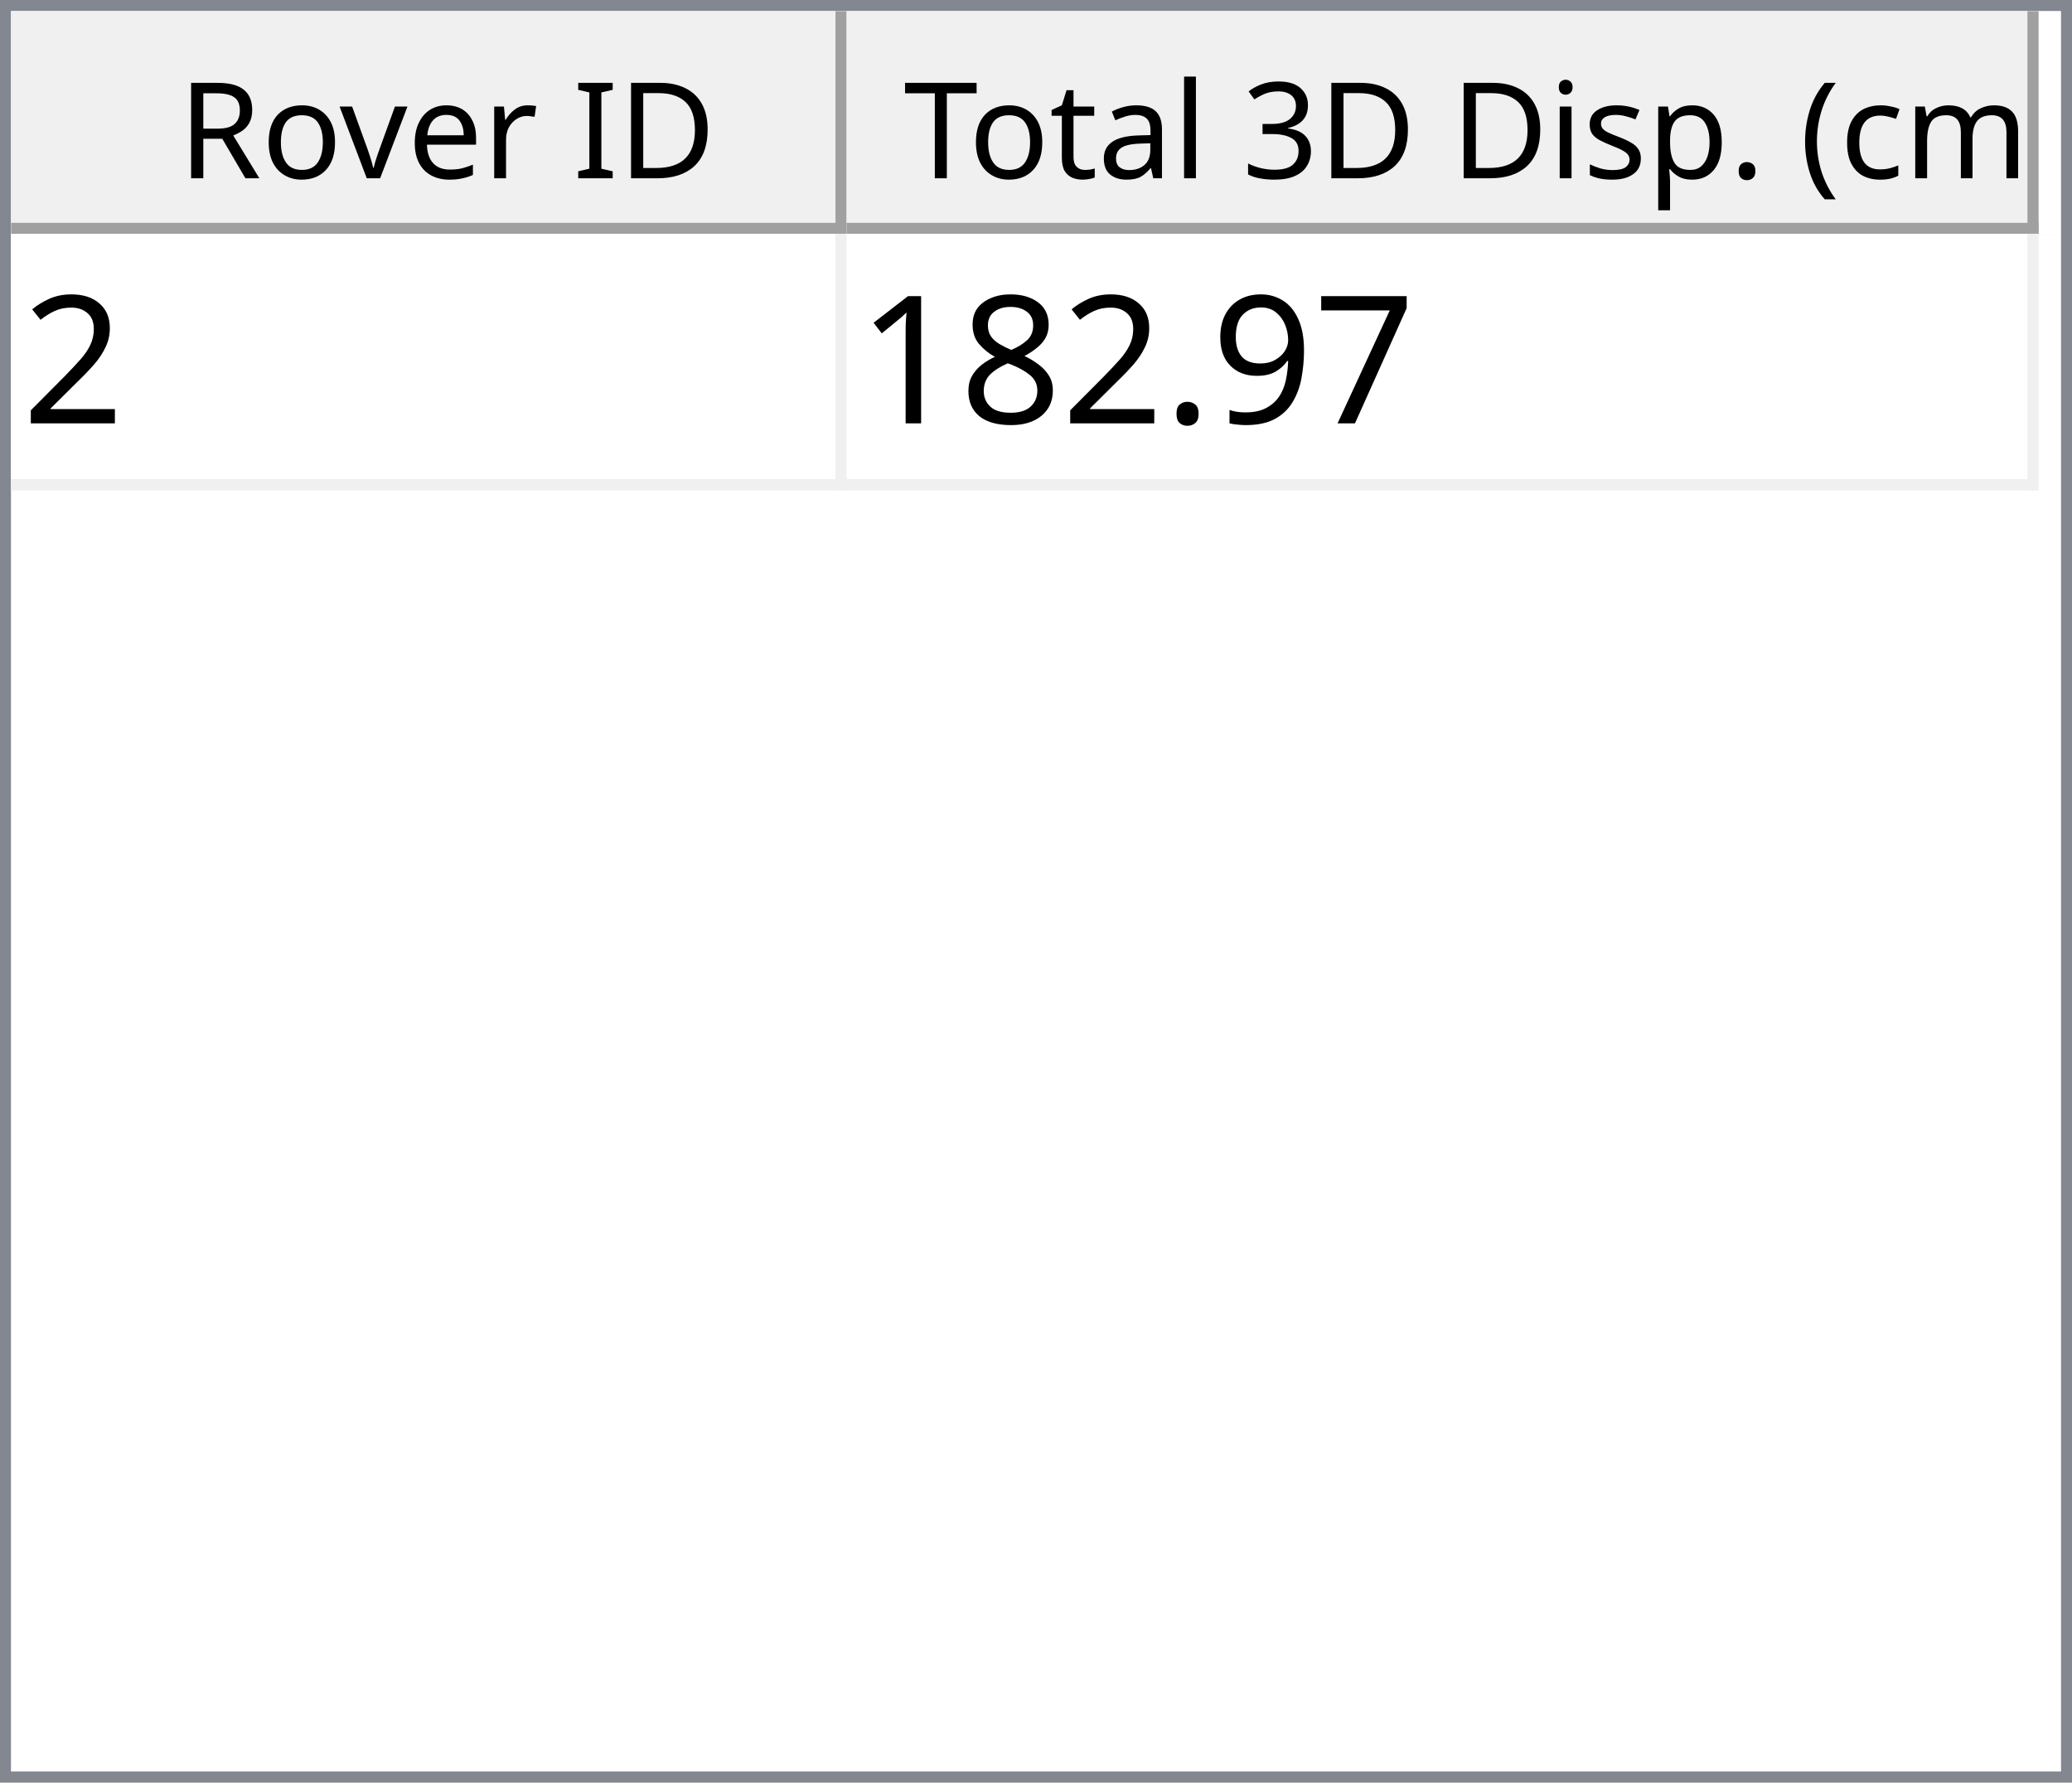
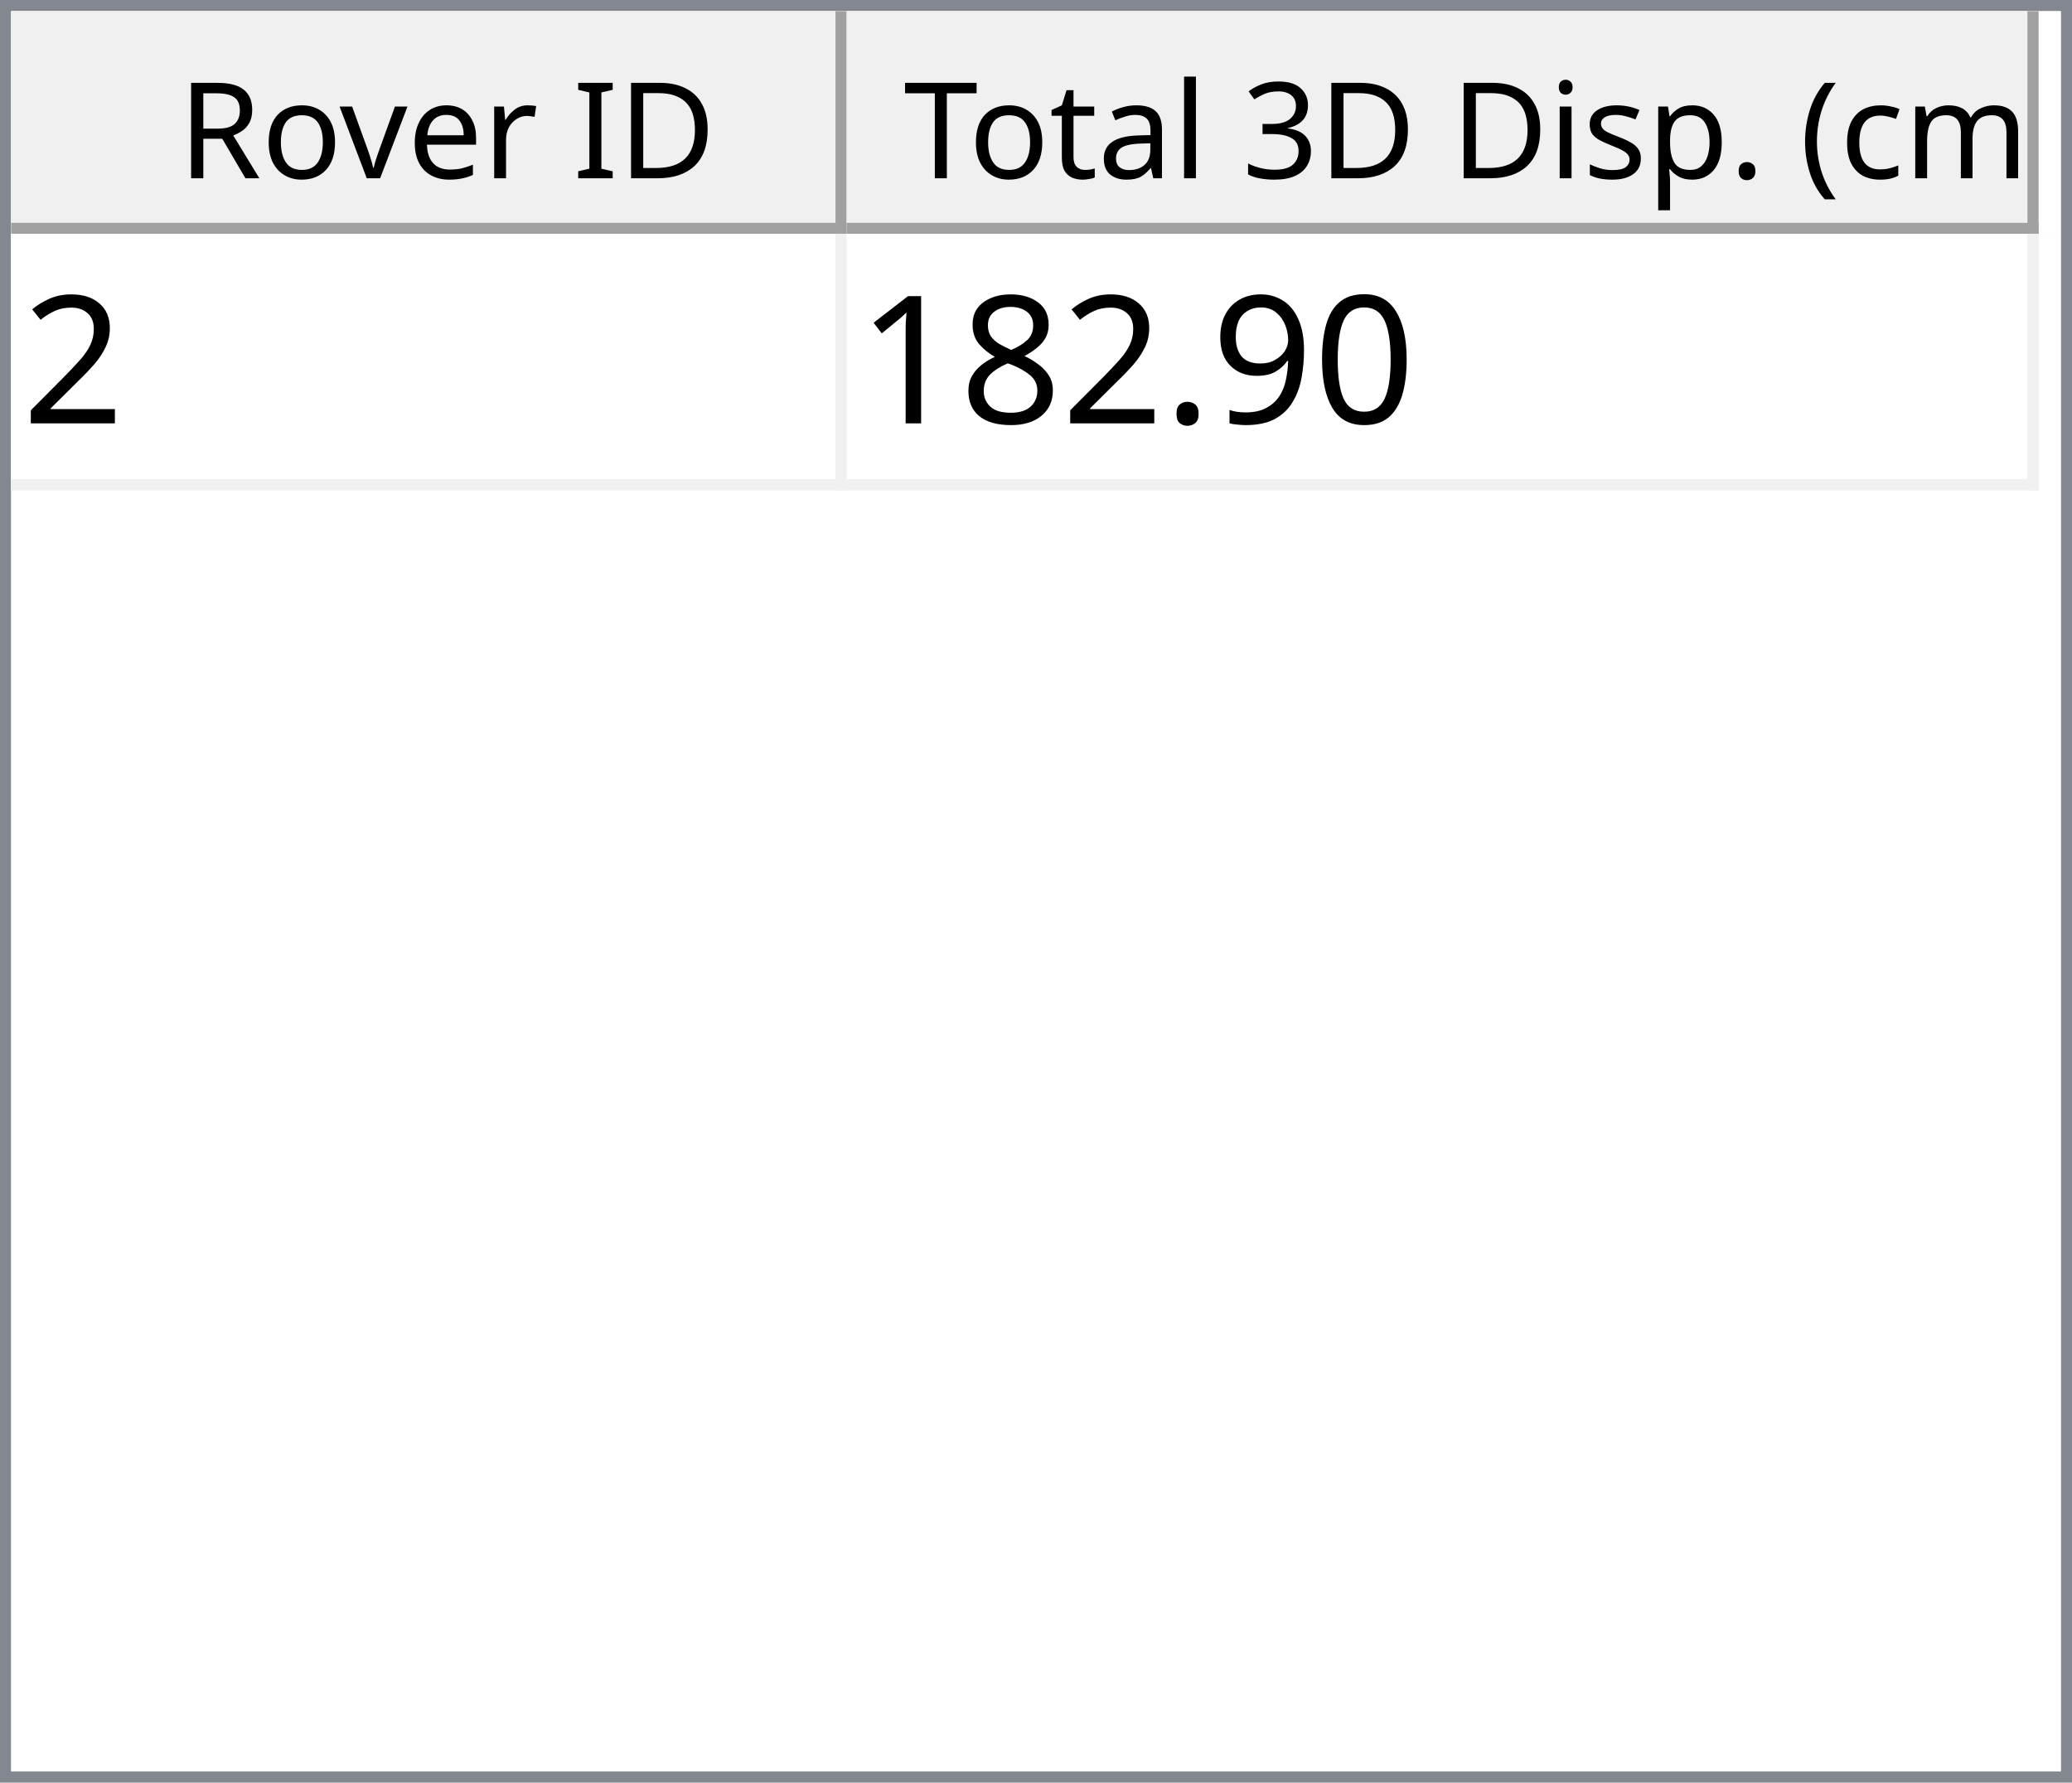
<svg xmlns="http://www.w3.org/2000/svg" style="fill-opacity:1; color-rendering:auto; color-interpolation:auto; text-rendering:auto; stroke:black; stroke-linecap:square; stroke-miterlimit:10; shape-rendering:auto; stroke-opacity:1; fill:black; stroke-dasharray:none; font-weight:normal; stroke-width:1; font-family:'Dialog'; font-style:normal; stroke-linejoin:miter; font-size:12px; stroke-dashoffset:0; image-rendering:auto;" width="186" height="160">
  <defs id="genericDefs" />
  <g>
    <defs id="defs1">
      <clipPath clipPathUnits="userSpaceOnUse" id="clipPath1">
        <path d="M0 0 L186 0 L186 160 L0 160 L0 0 Z" />
      </clipPath>
      <clipPath clipPathUnits="userSpaceOnUse" id="clipPath2">
        <path d="M0 0 L0 160 L186 160 L186 0 Z" />
      </clipPath>
      <clipPath clipPathUnits="userSpaceOnUse" id="clipPath3">
        <path d="M0 0 L0 20 L184 20 L184 0 Z" />
      </clipPath>
      <clipPath clipPathUnits="userSpaceOnUse" id="clipPath4">
        <path d="M0 0 L0 20 L75 20 L75 0 Z" />
      </clipPath>
      <clipPath clipPathUnits="userSpaceOnUse" id="clipPath5">
        <path d="M1 1 L1 19 L74 19 L74 1 Z" />
      </clipPath>
      <clipPath clipPathUnits="userSpaceOnUse" id="clipPath6">
        <path d="M0 0 L0 18 L73 18 L73 0 Z" />
      </clipPath>
      <clipPath clipPathUnits="userSpaceOnUse" id="clipPath7">
        <path d="M-0.5 -0.5 L-0.5 19.5 L74.5 19.5 L74.5 -0.5 Z" />
      </clipPath>
      <clipPath clipPathUnits="userSpaceOnUse" id="clipPath8">
        <path d="M0 0 L0 20 L107 20 L107 0 Z" />
      </clipPath>
      <clipPath clipPathUnits="userSpaceOnUse" id="clipPath9">
        <path d="M1 1 L1 19 L106 19 L106 1 Z" />
      </clipPath>
      <clipPath clipPathUnits="userSpaceOnUse" id="clipPath10">
        <path d="M0 0 L0 18 L105 18 L105 0 Z" />
      </clipPath>
      <clipPath clipPathUnits="userSpaceOnUse" id="clipPath11">
        <path d="M-0.5 -0.5 L-0.5 19.5 L106.5 19.5 L106.5 -0.5 Z" />
      </clipPath>
      <clipPath clipPathUnits="userSpaceOnUse" id="clipPath12">
        <path d="M0 0 L0 138 L184 138 L184 0 Z" />
      </clipPath>
      <clipPath clipPathUnits="userSpaceOnUse" id="clipPath13">
        <path d="M0 0 L0 23 L182 23 L182 0 Z" />
      </clipPath>
      <clipPath clipPathUnits="userSpaceOnUse" id="clipPath14">
        <path d="M-0.5 -0.5 L-0.5 22.5 L181.5 22.5 L181.5 -0.5 Z" />
      </clipPath>
      <clipPath clipPathUnits="userSpaceOnUse" id="clipPath15">
        <path d="M0 0 L0 22 L74 22 L74 0 Z" />
      </clipPath>
      <clipPath clipPathUnits="userSpaceOnUse" id="clipPath16">
        <path d="M0 0 L0 22 L106 22 L106 0 Z" />
      </clipPath>
      <font horiz-adv-x="64.551" id="font1">
        <font-face ascent="107.91" descent="25.098" units-per-em="100" style="font-style:normal; font-family:Segoe UI; font-weight:normal;" />
        <missing-glyph horiz-adv-x="64.551" d="M8.109 0 L8.109 68.266 L56.453 68.266 L56.453 0 L8.109 0 ZM15.328 7.234 L49.219 7.234 L49.219 61.031 L15.328 61.031 L15.328 7.234 Z" />
        <glyph unicode="D" horiz-adv-x="70.117" d="M9.188 0 L9.188 70.016 L28.516 70.016 Q65.531 70.016 65.531 35.891 Q65.531 19.672 55.25 9.836 Q44.969 0 27.734 0 L9.188 0 ZM17.391 62.594 L17.391 7.422 L27.828 7.422 Q41.609 7.422 49.273 14.797 Q56.938 22.172 56.938 35.688 Q56.938 62.594 28.328 62.594 L17.391 62.594 Z" />
        <glyph unicode="I" horiz-adv-x="26.611" d="M17.391 0 L9.188 0 L9.188 70.016 L17.391 70.016 L17.391 0 Z" />
        <glyph unicode=" " horiz-adv-x="27.393" d="" />
        <glyph unicode="r" horiz-adv-x="34.766" d="M34.188 41.891 Q32.078 43.5 28.125 43.5 Q23 43.5 19.555 38.672 Q16.109 33.844 16.109 25.484 L16.109 0 L8.109 0 L8.109 50 L16.109 50 L16.109 39.703 L16.312 39.703 Q18.016 44.969 21.531 47.922 Q25.047 50.875 29.391 50.875 Q32.516 50.875 34.188 50.203 L34.188 41.891 Z" />
        <glyph unicode="e" horiz-adv-x="52.295" d="M48.297 23 L12.984 23 Q13.188 14.656 17.484 10.109 Q21.781 5.562 29.297 5.562 Q37.75 5.562 44.828 11.141 L44.828 3.609 Q38.234 -1.172 27.391 -1.172 Q16.797 -1.172 10.742 5.641 Q4.688 12.453 4.688 24.812 Q4.688 36.469 11.305 43.82 Q17.922 51.172 27.734 51.172 Q37.547 51.172 42.922 44.828 Q48.297 38.484 48.297 27.203 L48.297 23 ZM40.094 29.781 Q40.047 36.719 36.75 40.578 Q33.453 44.438 27.594 44.438 Q21.922 44.438 17.969 40.383 Q14.016 36.328 13.094 29.781 L40.094 29.781 Z" />
        <glyph unicode="v" horiz-adv-x="47.9" d="M47.406 50 L27.484 0 L19.625 0 L0.688 50 L9.469 50 L22.172 13.672 Q23.578 9.672 23.922 6.688 L24.125 6.688 Q24.609 10.453 25.688 13.484 L38.969 50 L47.406 50 Z" />
        <glyph unicode="o" horiz-adv-x="58.594" d="M29 -1.172 Q17.922 -1.172 11.305 5.836 Q4.688 12.844 4.688 24.422 Q4.688 37.016 11.57 44.094 Q18.453 51.172 30.172 51.172 Q41.359 51.172 47.633 44.289 Q53.906 37.406 53.906 25.203 Q53.906 13.234 47.141 6.031 Q40.375 -1.172 29 -1.172 ZM29.594 44.438 Q21.875 44.438 17.383 39.188 Q12.891 33.938 12.891 24.703 Q12.891 15.828 17.43 10.695 Q21.969 5.562 29.594 5.562 Q37.359 5.562 41.531 10.594 Q45.703 15.625 45.703 24.906 Q45.703 34.281 41.531 39.359 Q37.359 44.438 29.594 44.438 Z" />
        <glyph unicode="R" horiz-adv-x="59.814" d="M59.375 0 L49.609 0 L37.891 19.625 Q36.281 22.359 34.766 24.289 Q33.25 26.219 31.664 27.438 Q30.078 28.656 28.25 29.219 Q26.422 29.781 24.125 29.781 L17.391 29.781 L17.391 0 L9.188 0 L9.188 70.016 L30.078 70.016 Q34.672 70.016 38.555 68.867 Q42.438 67.719 45.289 65.375 Q48.141 63.031 49.758 59.547 Q51.375 56.062 51.375 51.375 Q51.375 47.703 50.273 44.656 Q49.172 41.609 47.148 39.211 Q45.125 36.812 42.266 35.133 Q39.406 33.453 35.844 32.516 L35.844 32.328 Q37.594 31.547 38.891 30.547 Q40.188 29.547 41.359 28.18 Q42.531 26.812 43.68 25.078 Q44.828 23.344 46.234 21.047 L59.375 0 ZM17.391 62.594 L17.391 37.203 L28.516 37.203 Q31.594 37.203 34.203 38.133 Q36.812 39.062 38.719 40.797 Q40.625 42.531 41.703 45.047 Q42.781 47.562 42.781 50.688 Q42.781 56.297 39.141 59.445 Q35.5 62.594 28.609 62.594 L17.391 62.594 Z" />
        <glyph unicode=")" horiz-adv-x="30.176" d="M8.297 -15.922 L1.172 -15.922 Q16.406 2.344 16.406 26.812 Q16.406 51.469 1.078 70.016 L8.297 70.016 Q23.531 52.156 23.531 26.703 Q23.531 1.375 8.297 -15.922 Z" />
        <glyph unicode="m" horiz-adv-x="86.133" d="M79.109 0 L71.094 0 L71.094 28.719 Q71.094 37.016 68.531 40.727 Q65.969 44.438 59.906 44.438 Q54.781 44.438 51.195 39.75 Q47.609 35.062 47.609 28.516 L47.609 0 L39.594 0 L39.594 29.688 Q39.594 44.438 28.219 44.438 Q22.953 44.438 19.531 40.016 Q16.109 35.594 16.109 28.516 L16.109 0 L8.109 0 L8.109 50 L16.109 50 L16.109 42.094 L16.312 42.094 Q21.625 51.172 31.844 51.172 Q36.969 51.172 40.773 48.312 Q44.578 45.453 46 40.828 Q51.562 51.172 62.594 51.172 Q79.109 51.172 79.109 30.812 L79.109 0 Z" />
        <glyph unicode="c" horiz-adv-x="46.191" d="M42.188 2.297 Q36.422 -1.172 28.516 -1.172 Q17.828 -1.172 11.258 5.789 Q4.688 12.75 4.688 23.828 Q4.688 36.188 11.766 43.68 Q18.844 51.172 30.672 51.172 Q37.25 51.172 42.281 48.734 L42.281 40.531 Q36.719 44.438 30.375 44.438 Q22.703 44.438 17.797 38.945 Q12.891 33.453 12.891 24.516 Q12.891 15.719 17.508 10.641 Q22.125 5.562 29.891 5.562 Q36.422 5.562 42.188 9.906 L42.188 2.297 Z" />
        <glyph unicode="(" horiz-adv-x="30.176" d="M29.109 -15.922 L21.969 -15.922 Q6.844 1.375 6.844 26.703 Q6.844 52.156 21.969 70.016 L29.203 70.016 Q13.875 51.469 13.875 26.812 Q13.875 2.344 29.109 -15.922 Z" />
        <glyph unicode="." horiz-adv-x="21.68" d="M10.891 -1.078 Q8.641 -1.078 7.055 0.539 Q5.469 2.156 5.469 4.391 Q5.469 6.641 7.055 8.273 Q8.641 9.906 10.891 9.906 Q13.188 9.906 14.797 8.273 Q16.406 6.641 16.406 4.391 Q16.406 2.156 14.797 0.539 Q13.188 -1.078 10.891 -1.078 Z" />
        <glyph unicode="p" horiz-adv-x="58.789" d="M16.312 7.234 L16.109 7.234 L16.109 -23 L8.109 -23 L8.109 50 L16.109 50 L16.109 41.219 L16.312 41.219 Q22.219 51.172 33.594 51.172 Q43.266 51.172 48.688 44.461 Q54.109 37.75 54.109 26.469 Q54.109 13.922 48 6.375 Q41.891 -1.172 31.297 -1.172 Q21.578 -1.172 16.312 7.234 ZM16.109 27.391 L16.109 20.406 Q16.109 14.203 20.141 9.883 Q24.172 5.562 30.375 5.562 Q37.641 5.562 41.773 11.133 Q45.906 16.703 45.906 26.609 Q45.906 34.969 42.047 39.703 Q38.188 44.438 31.594 44.438 Q24.609 44.438 20.359 39.578 Q16.109 34.719 16.109 27.391 Z" />
        <glyph unicode="s" horiz-adv-x="42.432" d="M5.078 1.812 L5.078 10.406 Q11.625 5.562 19.484 5.562 Q30.031 5.562 30.031 12.594 Q30.031 14.594 29.125 15.992 Q28.219 17.391 26.68 18.461 Q25.141 19.531 23.07 20.383 Q21 21.234 18.609 22.172 Q15.281 23.484 12.766 24.828 Q10.25 26.172 8.57 27.859 Q6.891 29.547 6.031 31.695 Q5.172 33.844 5.172 36.719 Q5.172 40.234 6.789 42.945 Q8.406 45.656 11.086 47.484 Q13.766 49.312 17.211 50.242 Q20.656 51.172 24.312 51.172 Q30.812 51.172 35.938 48.922 L35.938 40.828 Q30.422 44.438 23.25 44.438 Q21 44.438 19.195 43.922 Q17.391 43.406 16.094 42.477 Q14.797 41.547 14.086 40.258 Q13.375 38.969 13.375 37.406 Q13.375 35.453 14.086 34.133 Q14.797 32.812 16.164 31.789 Q17.531 30.766 19.484 29.938 Q21.438 29.109 23.922 28.125 Q27.25 26.859 29.883 25.516 Q32.516 24.172 34.375 22.484 Q36.234 20.797 37.234 18.602 Q38.234 16.406 38.234 13.375 Q38.234 9.672 36.602 6.938 Q34.969 4.203 32.234 2.398 Q29.5 0.594 25.93 -0.289 Q22.359 -1.172 18.453 -1.172 Q10.75 -1.172 5.078 1.812 Z" />
        <glyph unicode="i" horiz-adv-x="24.219" d="M12.203 62.703 Q10.062 62.703 8.547 64.164 Q7.031 65.625 7.031 67.875 Q7.031 70.125 8.547 71.609 Q10.062 73.094 12.203 73.094 Q14.406 73.094 15.945 71.609 Q17.484 70.125 17.484 67.875 Q17.484 65.719 15.945 64.211 Q14.406 62.703 12.203 62.703 ZM16.109 0 L8.109 0 L8.109 50 L16.109 50 L16.109 0 Z" />
        <glyph unicode="3" horiz-adv-x="53.906" d="M46.531 19.828 Q46.531 15.094 44.75 11.211 Q42.969 7.328 39.719 4.57 Q36.469 1.812 31.93 0.297 Q27.391 -1.219 21.922 -1.219 Q11.922 -1.219 6 2.594 L6 11.188 Q13.094 5.609 22.219 5.609 Q25.875 5.609 28.828 6.539 Q31.781 7.469 33.906 9.227 Q36.031 10.984 37.18 13.477 Q38.328 15.969 38.328 19.094 Q38.328 32.812 18.797 32.812 L12.984 32.812 L12.984 39.594 L18.5 39.594 Q35.797 39.594 35.797 52.484 Q35.797 64.406 22.609 64.406 Q15.188 64.406 8.688 59.422 L8.688 67.188 Q15.375 71.188 24.609 71.188 Q29 71.188 32.57 69.969 Q36.141 68.75 38.68 66.555 Q41.219 64.359 42.609 61.281 Q44 58.203 44 54.5 Q44 40.672 30.031 36.719 L30.031 36.531 Q33.594 36.141 36.625 34.797 Q39.656 33.453 41.852 31.305 Q44.047 29.156 45.289 26.25 Q46.531 23.344 46.531 19.828 Z" />
        <glyph unicode="l" horiz-adv-x="24.219" d="M16.109 0 L8.109 0 L8.109 74.031 L16.109 74.031 L16.109 0 Z" />
        <glyph unicode="a" horiz-adv-x="50.879" d="M43.891 0 L35.891 0 L35.891 7.812 L35.688 7.812 Q30.469 -1.172 20.312 -1.172 Q12.844 -1.172 8.617 2.781 Q4.391 6.734 4.391 13.281 Q4.391 27.297 20.906 29.594 L35.891 31.688 Q35.891 44.438 25.594 44.438 Q16.547 44.438 9.281 38.281 L9.281 46.484 Q16.656 51.172 26.266 51.172 Q43.891 51.172 43.891 32.516 L43.891 0 ZM35.891 25.297 L23.828 23.641 Q18.266 22.859 15.43 20.875 Q12.594 18.891 12.594 13.875 Q12.594 10.203 15.211 7.883 Q17.828 5.562 22.172 5.562 Q28.125 5.562 32.008 9.742 Q35.891 13.922 35.891 20.312 L35.891 25.297 Z" />
        <glyph unicode="t" horiz-adv-x="33.887" d="M31.297 0.484 Q28.469 -1.078 23.828 -1.078 Q10.688 -1.078 10.688 13.578 L10.688 43.172 L2.094 43.172 L2.094 50 L10.688 50 L10.688 62.203 L18.703 64.797 L18.703 50 L31.297 50 L31.297 43.172 L18.703 43.172 L18.703 14.984 Q18.703 9.969 20.414 7.82 Q22.125 5.672 26.078 5.672 Q29.109 5.672 31.297 7.328 L31.297 0.484 Z" />
        <glyph unicode="T" horiz-adv-x="52.393" d="M50.594 62.594 L30.375 62.594 L30.375 0 L22.172 0 L22.172 62.594 L2 62.594 L2 70.016 L50.594 70.016 L50.594 62.594 Z" />
      </font>
      <font horiz-adv-x="75.0" id="font2">
        <font-face ascent="100.537" descent="21.973" units-per-em="100" style="font-style:normal; font-family:sans-serif; font-weight:normal;" />
        <missing-glyph horiz-adv-x="75.0" d="M12.5 0 L12.5 62.5 L62.5 62.5 L62.5 0 L12.5 0 ZM14.062 1.562 L60.938 1.562 L60.938 60.938 L14.062 60.938 L14.062 1.562 Z" />
        <glyph unicode="2" horiz-adv-x="55.615" d="M50.344 8.453 L50.344 0 L3.031 0 Q2.938 3.172 4.047 6.109 Q5.859 10.938 9.836 15.625 Q13.812 20.312 21.344 26.469 Q33.016 36.031 37.117 41.625 Q41.219 47.219 41.219 52.203 Q41.219 57.422 37.477 61.008 Q33.734 64.594 27.734 64.594 Q21.391 64.594 17.578 60.789 Q13.766 56.984 13.719 50.25 L4.688 51.172 Q5.609 61.281 11.664 66.578 Q17.719 71.875 27.938 71.875 Q38.234 71.875 44.242 66.164 Q50.25 60.453 50.25 52 Q50.25 47.703 48.492 43.555 Q46.734 39.406 42.656 34.812 Q38.578 30.219 29.109 22.219 Q21.188 15.578 18.945 13.211 Q16.703 10.844 15.234 8.453 L50.344 8.453 Z" />
-         <glyph unicode="7" horiz-adv-x="55.615" d="M4.734 62.203 L4.734 70.656 L51.078 70.656 L51.078 63.812 Q44.234 56.547 37.523 44.484 Q30.812 32.422 27.156 19.672 Q24.516 10.688 23.781 0 L14.75 0 Q14.891 8.453 18.062 20.414 Q21.234 32.375 27.172 43.484 Q33.109 54.594 39.797 62.203 L4.734 62.203 Z" />
+         <glyph unicode="0" horiz-adv-x="55.615" d="M4.156 35.297 Q4.156 48 6.766 55.742 Q9.375 63.484 14.523 67.68 Q19.672 71.875 27.484 71.875 Q33.25 71.875 37.594 69.555 Q41.938 67.234 44.773 62.867 Q47.609 58.5 49.219 52.227 Q50.828 45.953 50.828 35.297 Q50.828 22.703 48.242 14.969 Q45.656 7.234 40.508 3.008 Q35.359 -1.219 27.484 -1.219 Q17.141 -1.219 11.234 6.203 Q4.156 15.141 4.156 35.297 ZM13.188 35.297 Q13.188 17.672 17.312 11.836 Q21.438 6 27.484 6 Q33.547 6 37.672 11.859 Q41.797 17.719 41.797 35.297 Q41.797 52.984 37.672 58.789 Q33.547 64.594 27.391 64.594 Q21.344 64.594 17.719 59.469 Q13.188 52.938 13.188 35.297 Z" />
        <glyph unicode="9" horiz-adv-x="55.615" d="M5.469 16.547 L13.922 17.328 Q14.984 11.375 18.016 8.688 Q21.047 6 25.781 6 Q29.828 6 32.883 7.859 Q35.938 9.719 37.891 12.82 Q39.844 15.922 41.164 21.195 Q42.484 26.469 42.484 31.938 Q42.484 32.516 42.438 33.688 Q39.797 29.5 35.234 26.883 Q30.672 24.266 25.344 24.266 Q16.453 24.266 10.305 30.711 Q4.156 37.156 4.156 47.703 Q4.156 58.594 10.578 65.234 Q17 71.875 26.656 71.875 Q33.641 71.875 39.43 68.117 Q45.219 64.359 48.219 57.398 Q51.219 50.438 51.219 37.25 Q51.219 23.531 48.242 15.406 Q45.266 7.281 39.383 3.031 Q33.5 -1.219 25.594 -1.219 Q17.188 -1.219 11.867 3.445 Q6.547 8.109 5.469 16.547 ZM41.453 48.141 Q41.453 55.719 37.43 60.156 Q33.406 64.594 27.734 64.594 Q21.875 64.594 17.531 59.812 Q13.188 55.031 13.188 47.406 Q13.188 40.578 17.312 36.305 Q21.438 32.031 27.484 32.031 Q33.594 32.031 37.523 36.305 Q41.453 40.578 41.453 48.141 Z" />
        <glyph unicode="." horiz-adv-x="27.783" d="M9.078 0 L9.078 10.016 L19.094 10.016 L19.094 0 L9.078 0 Z" />
        <glyph unicode="8" horiz-adv-x="55.615" d="M17.672 38.812 Q12.203 40.828 9.57 44.539 Q6.938 48.25 6.938 53.422 Q6.938 61.234 12.555 66.555 Q18.172 71.875 27.484 71.875 Q36.859 71.875 42.578 66.43 Q48.297 60.984 48.297 53.172 Q48.297 48.188 45.68 44.508 Q43.062 40.828 37.75 38.812 Q44.344 36.672 47.781 31.883 Q51.219 27.094 51.219 20.453 Q51.219 11.281 44.727 5.031 Q38.234 -1.219 27.641 -1.219 Q17.047 -1.219 10.547 5.055 Q4.047 11.328 4.047 20.703 Q4.047 27.688 7.594 32.398 Q11.141 37.109 17.672 38.812 ZM15.922 53.719 Q15.922 48.641 19.195 45.414 Q22.469 42.188 27.688 42.188 Q32.766 42.188 36.016 45.383 Q39.266 48.578 39.266 53.219 Q39.266 58.062 35.914 61.359 Q32.562 64.656 27.594 64.656 Q22.562 64.656 19.242 61.43 Q15.922 58.203 15.922 53.719 ZM13.094 20.656 Q13.094 16.891 14.875 13.375 Q16.656 9.859 20.172 7.93 Q23.688 6 27.734 6 Q34.031 6 38.133 10.055 Q42.234 14.109 42.234 20.359 Q42.234 26.703 38.016 30.859 Q33.797 35.016 27.438 35.016 Q21.234 35.016 17.164 30.914 Q13.094 26.812 13.094 20.656 Z" />
        <glyph unicode="1" horiz-adv-x="55.615" d="M37.25 0 L28.469 0 L28.469 56 Q25.297 52.984 20.141 49.953 Q14.984 46.922 10.891 45.406 L10.891 53.906 Q18.266 57.375 23.781 62.305 Q29.297 67.234 31.594 71.875 L37.25 71.875 L37.25 0 Z" />
      </font>
    </defs>
    <g style="fill:white; stroke:white;">
      <rect x="0" y="0" width="186" style="clip-path:url(#clipPath1); stroke:none;" height="160" />
    </g>
    <g style="fill:white; text-rendering:optimizeSpeed; color-rendering:optimizeSpeed; image-rendering:optimizeSpeed; shape-rendering:crispEdges; stroke:white; color-interpolation:sRGB;">
      <rect x="0" width="186" height="160" y="0" style="stroke:none;" />
      <path style="stroke:none;" d="M0 160 L186 160 L186 0 L0 0 Z" />
    </g>
    <g style="fill:rgb(240,240,240); font-family:'Segoe UI'; stroke:rgb(240,240,240);">
      <rect x="0" y="0" width="186" style="clip-path:url(#clipPath2); stroke:none;" height="160" />
    </g>
    <g style="fill:rgb(130,135,144); font-family:'Segoe UI'; stroke:rgb(130,135,144);">
      <path d="M0 0 L186 0 L186 160 L0 160 L0 0 ZM1 1 L185 1 L185 159 L1 159 L1 1 Z" style="fill-rule:evenodd; clip-path:url(#clipPath2); stroke:none;" />
    </g>
    <g style="fill:white; font-family:'Segoe UI'; stroke:white;" transform="translate(1,1)">
      <rect x="0" y="0" width="184" style="clip-path:url(#clipPath3); stroke:none;" height="20" />
    </g>
    <g style="fill:rgb(240,240,240); font-family:'Segoe UI'; stroke:rgb(240,240,240);" transform="translate(1,1)">
      <rect x="0" y="0" width="75" style="clip-path:url(#clipPath4); stroke:none;" height="20" />
    </g>
    <g style="font-family:'Segoe UI';" transform="translate(2,2)">
      <text x="14" xml:space="preserve" y="14" style="clip-path:url(#clipPath6); stroke:none;">Rover ID</text>
    </g>
    <g style="fill:rgb(160,160,160); font-family:'Segoe UI'; stroke:rgb(160,160,160); stroke-linejoin:bevel;" transform="translate(1.5,1.5)">
      <line x1="74" x2="74" y1="0" style="fill:none; clip-path:url(#clipPath7);" y2="19" />
    </g>
    <g style="fill:rgb(160,160,160); font-family:'Segoe UI'; stroke:rgb(160,160,160); stroke-linejoin:bevel;" transform="matrix(1,0,0,1,1,1) translate(0.5,0.5)">
      <line x1="0" x2="74" y1="19" style="fill:none; clip-path:url(#clipPath7);" y2="19" />
    </g>
    <g style="fill:rgb(240,240,240); font-family:'Segoe UI'; stroke:rgb(240,240,240);" transform="translate(76,1)">
      <rect x="0" y="0" width="107" style="clip-path:url(#clipPath8); stroke:none;" height="20" />
    </g>
    <g style="font-family:'Segoe UI';" transform="translate(77,2)">
      <text x="1" xml:space="preserve" y="14" style="clip-path:url(#clipPath10); stroke:none;"> Total 3D Disp. (cm)</text>
    </g>
    <g style="fill:rgb(160,160,160); font-family:'Segoe UI'; stroke:rgb(160,160,160); stroke-linejoin:bevel;" transform="translate(76.5,1.5)">
      <line x1="106" x2="106" y1="0" style="fill:none; clip-path:url(#clipPath11);" y2="19" />
    </g>
    <g style="fill:rgb(160,160,160); font-family:'Segoe UI'; stroke:rgb(160,160,160); stroke-linejoin:bevel;" transform="matrix(1,0,0,1,76,1) translate(0.5,0.5)">
      <line x1="0" x2="106" y1="19" style="fill:none; clip-path:url(#clipPath11);" y2="19" />
    </g>
    <g style="fill:white; font-family:'Segoe UI'; stroke:white;" transform="translate(1,21)">
      <rect x="0" y="0" width="184" style="clip-path:url(#clipPath12); stroke:none;" height="138" />
    </g>
    <g style="fill:rgb(240,240,240); font-size:16px; font-family:sans-serif; stroke:rgb(240,240,240);" transform="translate(1,21)">
      <rect x="0" y="0" width="182" style="clip-path:url(#clipPath13); stroke:none;" height="23" />
      <line transform="translate(0.5,0.5)" x1="0" x2="181" y1="22" style="clip-path:url(#clipPath14); fill:none; stroke-linejoin:bevel;" y2="22" />
    </g>
    <g transform="matrix(1,0,0,1,1,21) translate(0.5,0.5)" style="fill:rgb(240,240,240); font-size:16px; font-family:sans-serif; stroke:rgb(240,240,240); stroke-linejoin:bevel;">
      <line x1="74" x2="74" y1="0" style="fill:none; clip-path:url(#clipPath14);" y2="22" />
    </g>
    <g transform="matrix(1,0,0,1,1,21) translate(0.5,0.5)" style="fill:rgb(240,240,240); font-size:16px; font-family:sans-serif; stroke:rgb(240,240,240); stroke-linejoin:bevel;">
      <line x1="181" x2="181" y1="0" style="fill:none; clip-path:url(#clipPath14);" y2="22" />
    </g>
    <g style="fill:white; font-size:16px; font-family:sans-serif; stroke:white;" transform="matrix(1,0,0,1,1,21)">
      <rect x="0" y="0" width="74" style="clip-path:url(#clipPath15); stroke:none;" height="22" />
      <text x="1" y="17" style="fill:black; clip-path:url(#clipPath15); stroke:none;" xml:space="preserve">2</text>
    </g>
    <g style="fill:white; font-size:16px; font-family:sans-serif; stroke:white;" transform="matrix(1,0,0,1,1,21) translate(75,0)">
      <rect x="0" y="0" width="106" style="clip-path:url(#clipPath16); stroke:none;" height="22" />
-       <text x="1" y="17" style="fill:black; clip-path:url(#clipPath16); stroke:none;" xml:space="preserve">182.97</text>
+       <text x="1" y="17" style="fill:black; clip-path:url(#clipPath16); stroke:none;" xml:space="preserve">182.90</text>
    </g>
  </g>
</svg>
